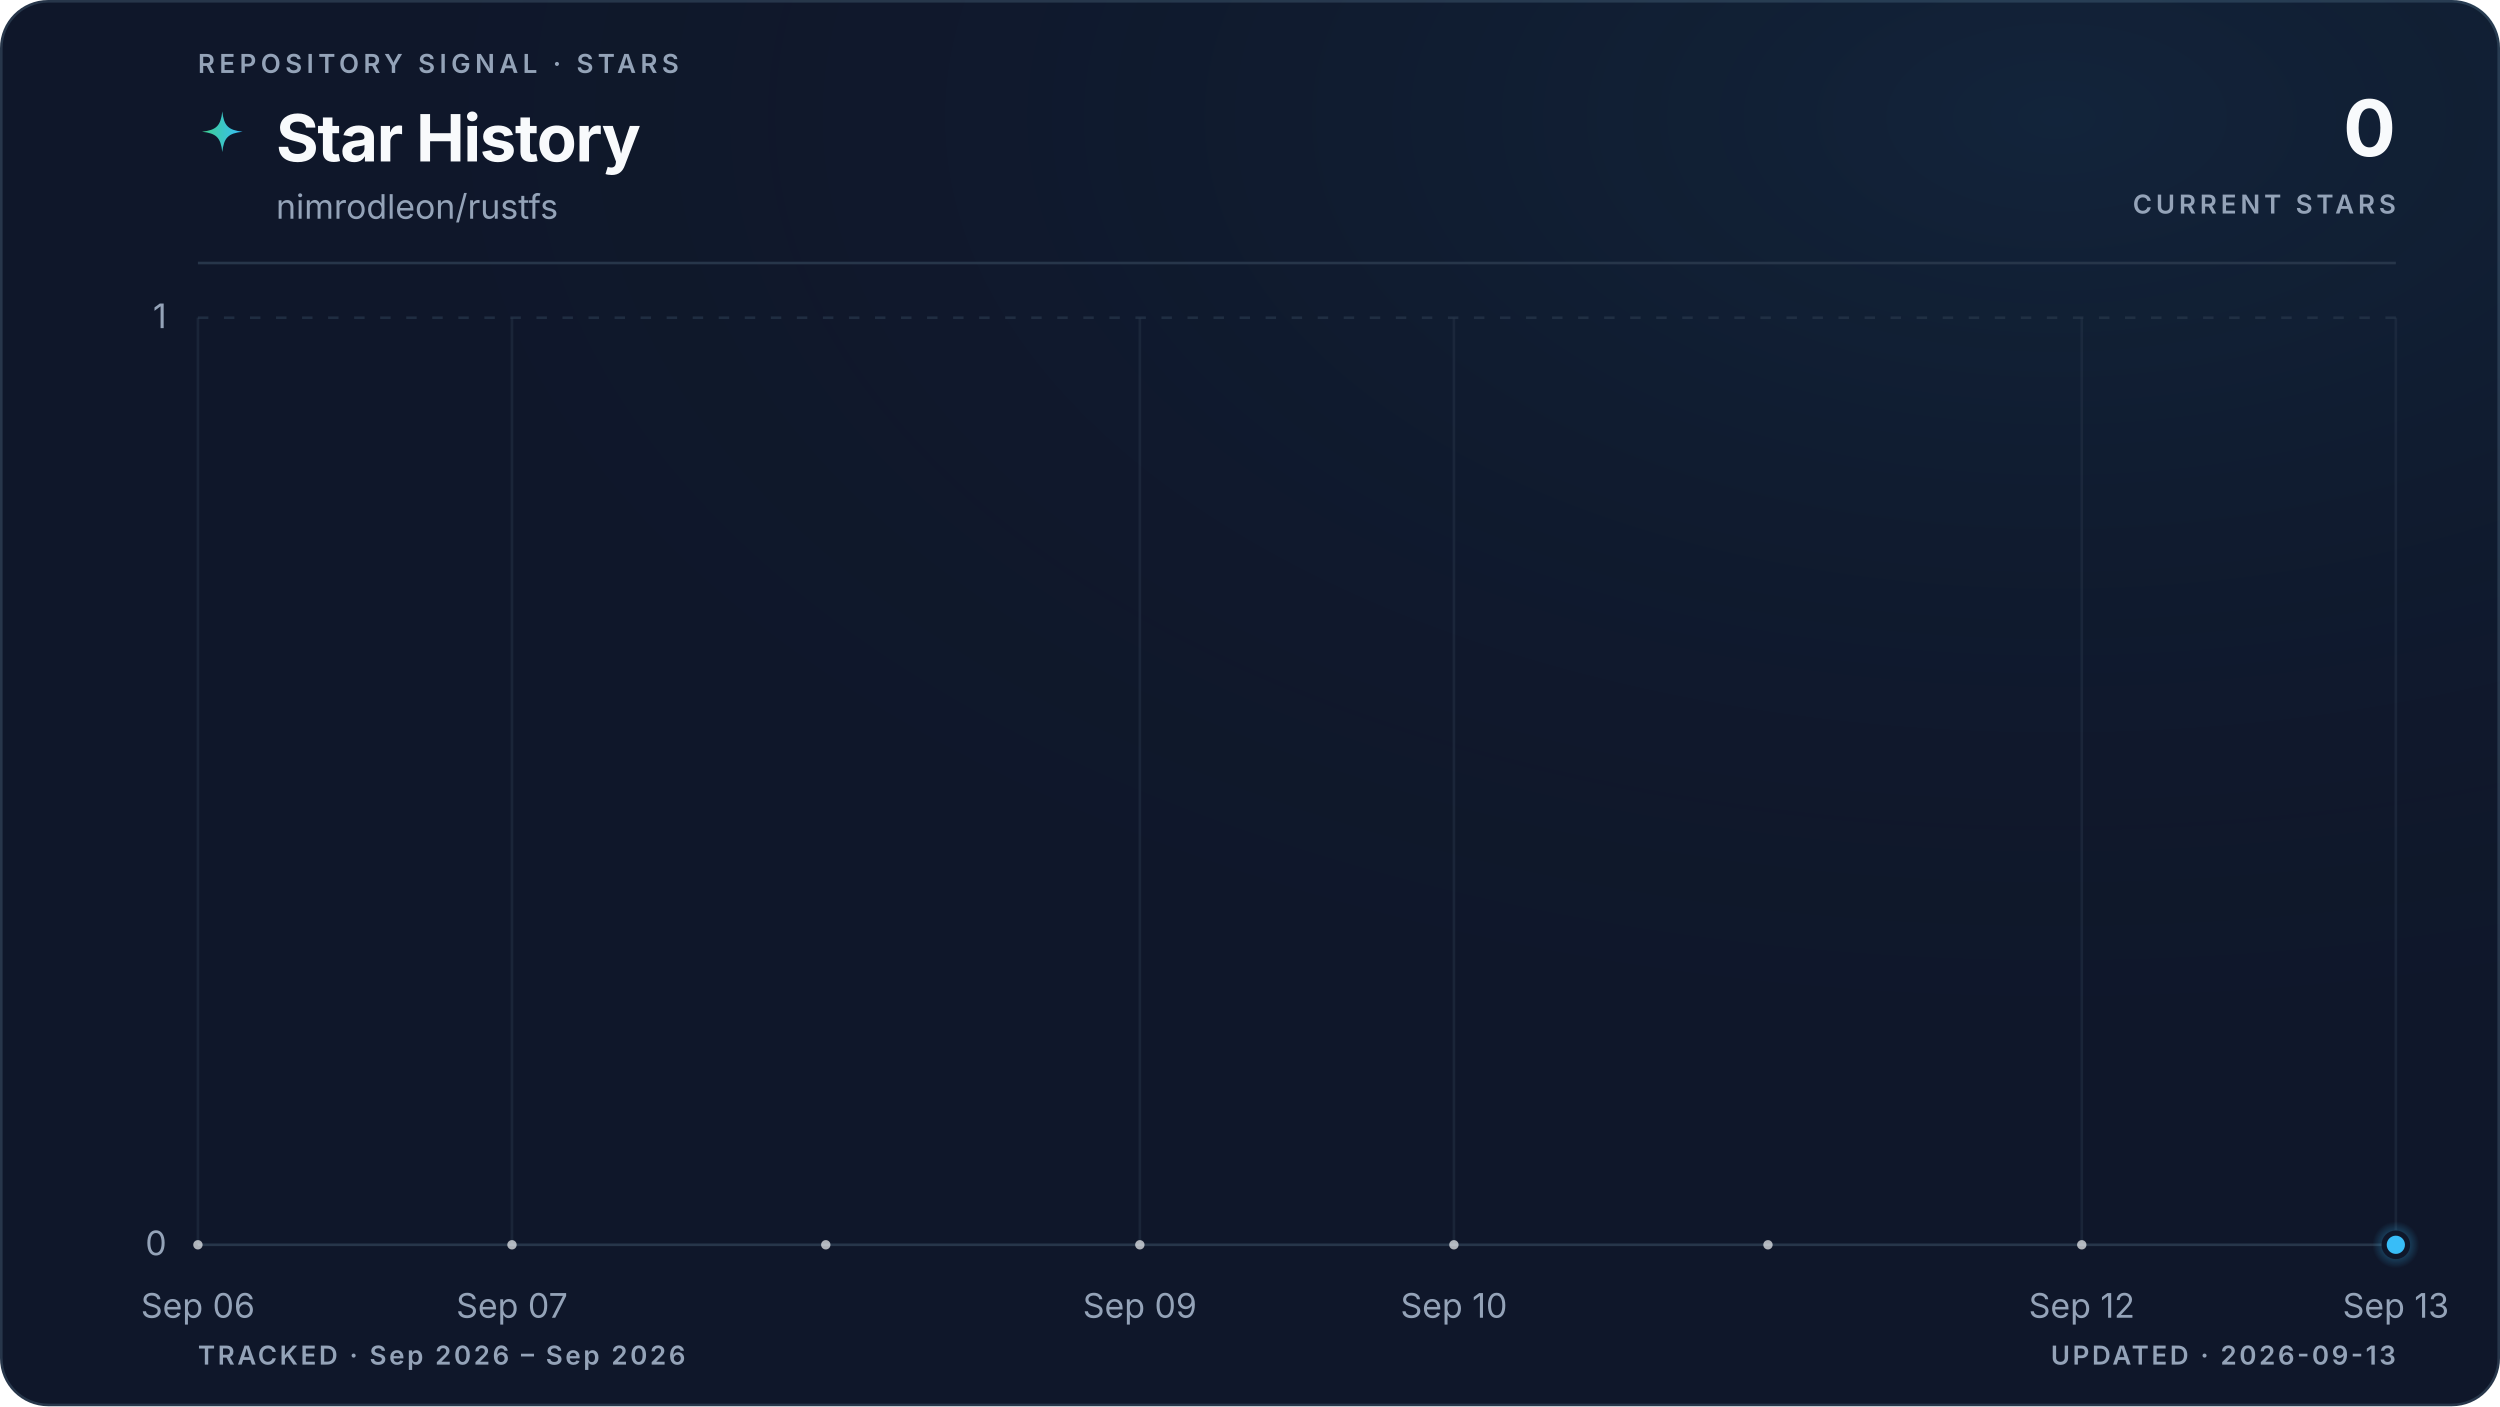
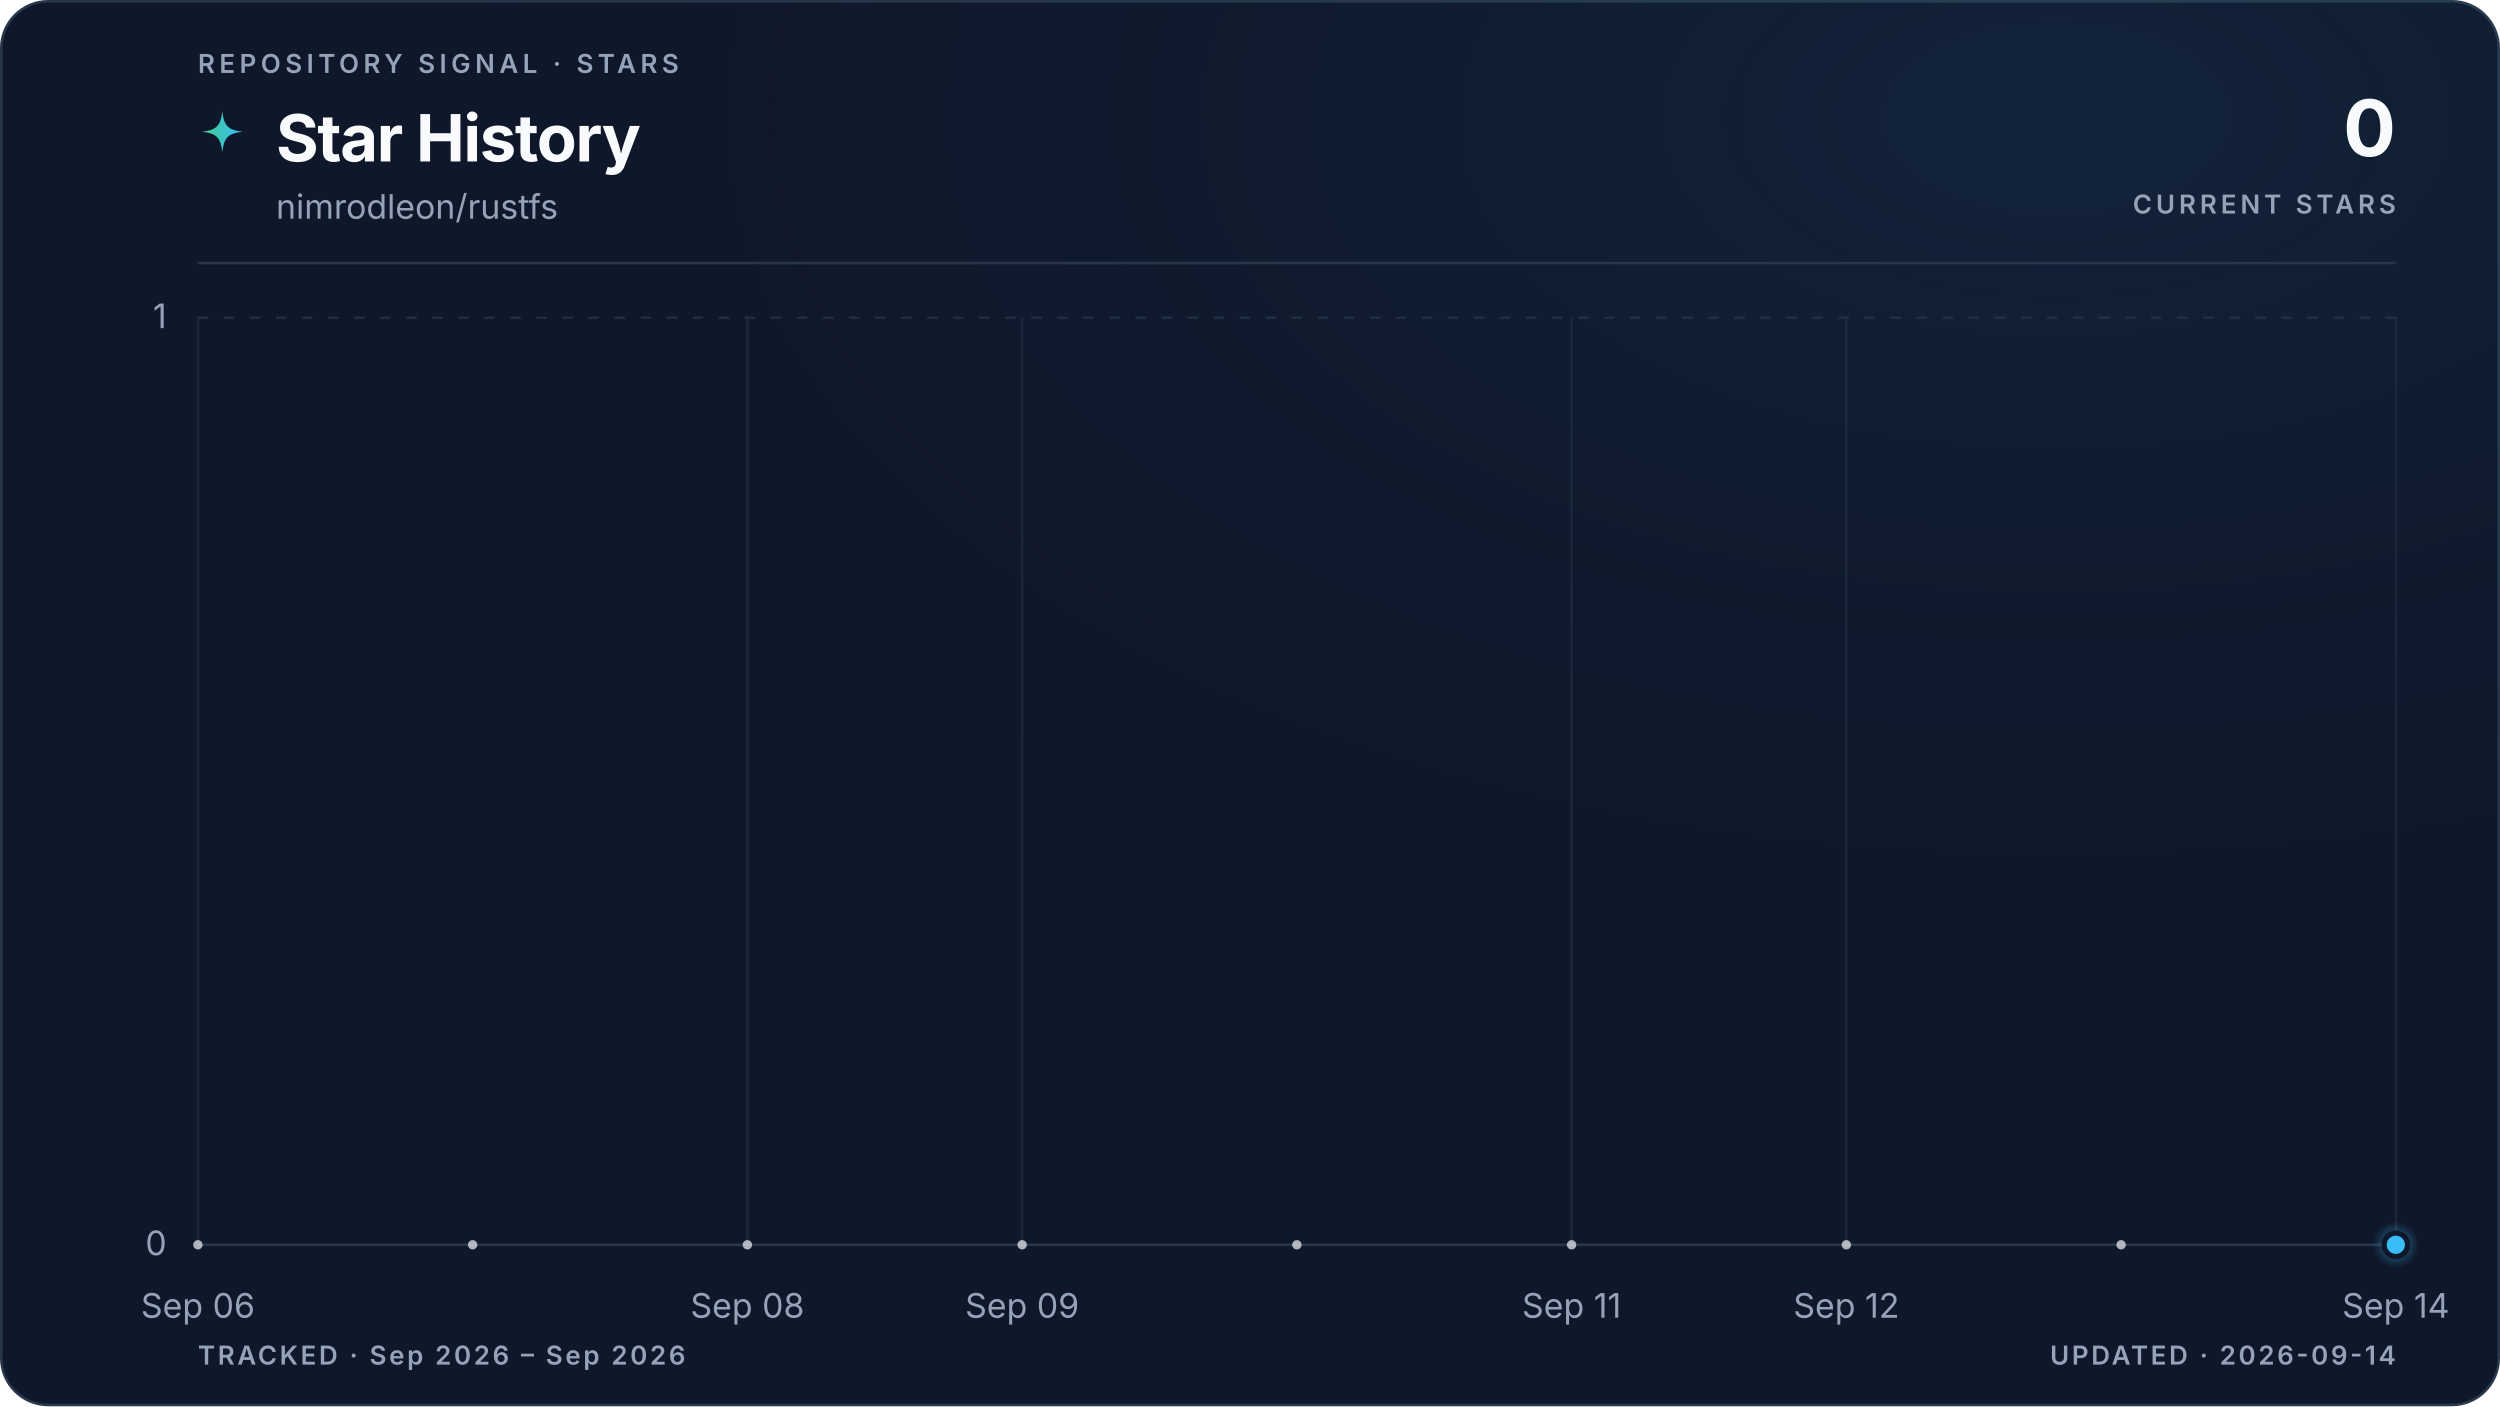
<svg xmlns="http://www.w3.org/2000/svg" viewBox="0 0 960 540" role="img" aria-labelledby="title description" data-style="gradient" data-variant="glow" data-layout="editorial" data-animated="true">
  <defs>
    <linearGradient id="trend" x1="0" y1="0" x2="1" y2="0">
      <stop offset="0%" stop-color="#3ecf8e" />
      <stop offset="100%" stop-color="#38bdf8" />
    </linearGradient>
    <linearGradient id="area" x1="0" y1="0" x2="0" y2="1">
      <stop offset="0%" stop-color="#3ecf8e" stop-opacity="0.22" />
      <stop offset="55%" stop-color="#38bdf8" stop-opacity="0.06" />
      <stop offset="100%" stop-color="#38bdf8" stop-opacity="0" />
    </linearGradient>
    <radialGradient id="marker-halo" cx="50%" cy="50%" r="50%">
      <stop offset="0%" stop-color="#38bdf8" stop-opacity="0.55" />
      <stop offset="100%" stop-color="#38bdf8" stop-opacity="0" />
    </radialGradient>
    <radialGradient id="surface-glow" cx="82%" cy="8%" r="70%">
      <stop offset="0%" stop-color="#38bdf8" stop-opacity="0.08" />
      <stop offset="100%" stop-color="#0f172a" stop-opacity="0" />
    </radialGradient>
    <filter id="trend-glow" x="-20%" y="-20%" width="140%" height="140%">
      <feGaussianBlur stdDeviation="5" />
    </filter>
  </defs>
  <style>
.trend-enter{transform-box:fill-box;transform-origin:center;animation:trend-enter 520ms cubic-bezier(0.16,1,0.3,1)}
.marker-enter{transform-box:fill-box;transform-origin:center;animation:marker-enter 320ms cubic-bezier(0.16,1,0.3,1) 200ms both}
.marker-pulse{transform-box:fill-box;transform-origin:center;animation:marker-pulse 2.6s ease-out infinite}
@keyframes trend-enter{from{opacity:.35;transform:translateY(10px)}to{opacity:1;transform:translateY(0)}}
@keyframes marker-enter{from{opacity:0;transform:scale(.4)}to{opacity:1;transform:scale(1)}}
@keyframes marker-pulse{0%{opacity:.5;transform:scale(.7)}70%,100%{opacity:0;transform:scale(2.1)}}
@media (prefers-reduced-motion:reduce){.trend-enter,.marker-enter,.marker-pulse{animation:none!important}}
@media (prefers-reduced-motion:reduce){.marker-pulse{opacity:0}}
</style>
  <rect x="0.5" y="0.5" width="959" height="539" fill="#0f172a" stroke="#27364a" stroke-width="1" rx="18" />
  <rect width="960" height="540" fill="url(#surface-glow)" rx="18" />
  <text x="76" y="28" fill="#94a3b8" font-family="ui-sans-serif, system-ui, -apple-system, BlinkMacSystemFont, 'Segoe UI', sans-serif" font-size="10" font-weight="600" letter-spacing="1.7">REPOSITORY SIGNAL · STARS</text>
  <path d="M12 1c.8 7.1 2.9 9.2 10 10-7.1.8-9.2 2.9-10 10-.8-7.1-2.9-9.2-10-10 7.1-.8 9.2-2.9 10-10Z" transform="translate(76 42) scale(.78)" fill="url(#trend)" aria-hidden="true" />
  <text x="106" y="62" fill="#f8fafc" font-family="ui-sans-serif, system-ui, -apple-system, BlinkMacSystemFont, 'Segoe UI', sans-serif" font-size="25" font-weight="700" letter-spacing="-0.5">Star History</text>
  <text x="106" y="84" fill="#94a3b8" font-family="ui-sans-serif, system-ui, -apple-system, BlinkMacSystemFont, 'Segoe UI', sans-serif" font-size="13">nimrodleon/rustfs</text>
  <text x="920" y="60" fill="#f8fafc" font-family="ui-sans-serif, system-ui, -apple-system, BlinkMacSystemFont, 'Segoe UI', sans-serif" font-size="30" font-weight="700" letter-spacing="-0.6" text-anchor="end">0</text>
  <text x="920" y="82" fill="#94a3b8" font-family="ui-sans-serif, system-ui, -apple-system, BlinkMacSystemFont, 'Segoe UI', sans-serif" font-size="10" font-weight="600" letter-spacing="1.5" text-anchor="end">CURRENT STARS</text>
  <line x1="76" y1="101" x2="920" y2="101" stroke="#27364a" stroke-width="1" />
  <line x1="76" y1="478.0" x2="920" y2="478.0" stroke="#27364a" stroke-width="1" stroke-dasharray="0" opacity="1" />
  <text x="64" y="482.0" fill="#94a3b8" font-family="ui-sans-serif, system-ui, -apple-system, BlinkMacSystemFont, 'Segoe UI', sans-serif" font-size="13" text-anchor="end">0</text>
  <line x1="76" y1="122.0" x2="920" y2="122.0" stroke="#27364a" stroke-width="1" stroke-dasharray="4 6" opacity="0.7" />
  <text x="64" y="126.0" fill="#94a3b8" font-family="ui-sans-serif, system-ui, -apple-system, BlinkMacSystemFont, 'Segoe UI', sans-serif" font-size="13" text-anchor="end">1</text>
  <line x1="76.0" y1="122" x2="76.0" y2="478" stroke="#27364a" stroke-width="1" opacity="0.45" />
  <text x="76.0" y="506" fill="#94a3b8" font-family="ui-sans-serif, system-ui, -apple-system, BlinkMacSystemFont, 'Segoe UI', sans-serif" font-size="13" text-anchor="middle">Sep 06</text>
-   <line x1="196.6" y1="122" x2="196.6" y2="478" stroke="#27364a" stroke-width="1" opacity="0.45" />
-   <text x="196.6" y="506" fill="#94a3b8" font-family="ui-sans-serif, system-ui, -apple-system, BlinkMacSystemFont, 'Segoe UI', sans-serif" font-size="13" text-anchor="middle">Sep 07</text>
-   <line x1="437.7" y1="122" x2="437.7" y2="478" stroke="#27364a" stroke-width="1" opacity="0.45" />
-   <text x="437.7" y="506" fill="#94a3b8" font-family="ui-sans-serif, system-ui, -apple-system, BlinkMacSystemFont, 'Segoe UI', sans-serif" font-size="13" text-anchor="middle">Sep 09</text>
-   <line x1="558.3" y1="122" x2="558.3" y2="478" stroke="#27364a" stroke-width="1" opacity="0.45" />
-   <text x="558.3" y="506" fill="#94a3b8" font-family="ui-sans-serif, system-ui, -apple-system, BlinkMacSystemFont, 'Segoe UI', sans-serif" font-size="13" text-anchor="middle">Sep 10</text>
-   <line x1="799.4" y1="122" x2="799.4" y2="478" stroke="#27364a" stroke-width="1" opacity="0.45" />
-   <text x="799.4" y="506" fill="#94a3b8" font-family="ui-sans-serif, system-ui, -apple-system, BlinkMacSystemFont, 'Segoe UI', sans-serif" font-size="13" text-anchor="middle">Sep 12</text>
+   <line x1="287.0" y1="122" x2="287.0" y2="478" stroke="#27364a" stroke-width="1" opacity="0.45" />
+   <text x="287.0" y="506" fill="#94a3b8" font-family="ui-sans-serif, system-ui, -apple-system, BlinkMacSystemFont, 'Segoe UI', sans-serif" font-size="13" text-anchor="middle">Sep 08</text>
+   <line x1="392.5" y1="122" x2="392.5" y2="478" stroke="#27364a" stroke-width="1" opacity="0.45" />
+   <text x="392.5" y="506" fill="#94a3b8" font-family="ui-sans-serif, system-ui, -apple-system, BlinkMacSystemFont, 'Segoe UI', sans-serif" font-size="13" text-anchor="middle">Sep 09</text>
+   <line x1="603.5" y1="122" x2="603.5" y2="478" stroke="#27364a" stroke-width="1" opacity="0.45" />
+   <text x="603.5" y="506" fill="#94a3b8" font-family="ui-sans-serif, system-ui, -apple-system, BlinkMacSystemFont, 'Segoe UI', sans-serif" font-size="13" text-anchor="middle">Sep 11</text>
+   <line x1="709.0" y1="122" x2="709.0" y2="478" stroke="#27364a" stroke-width="1" opacity="0.45" />
+   <text x="709.0" y="506" fill="#94a3b8" font-family="ui-sans-serif, system-ui, -apple-system, BlinkMacSystemFont, 'Segoe UI', sans-serif" font-size="13" text-anchor="middle">Sep 12</text>
  <line x1="920.0" y1="122" x2="920.0" y2="478" stroke="#27364a" stroke-width="1" opacity="0.45" />
-   <text x="920.0" y="506" fill="#94a3b8" font-family="ui-sans-serif, system-ui, -apple-system, BlinkMacSystemFont, 'Segoe UI', sans-serif" font-size="13" text-anchor="middle">Sep 13</text>
+   <text x="920.0" y="506" fill="#94a3b8" font-family="ui-sans-serif, system-ui, -apple-system, BlinkMacSystemFont, 'Segoe UI', sans-serif" font-size="13" text-anchor="middle">Sep 14</text>
  <g class="trend-enter">
-     <path d="M 76.0 478.0 C 116.2 478.0, 156.4 478.0, 196.6 478.0 C 236.8 478.0, 277.0 478.0, 317.1 478.0 C 357.3 478.0, 397.5 478.0, 437.7 478.0 C 477.9 478.0, 518.1 478.0, 558.3 478.0 C 598.5 478.0, 638.7 478.0, 678.9 478.0 C 719.0 478.0, 759.2 478.0, 799.4 478.0 C 839.6 478.0, 879.8 478.0, 920.0 478.0 L 920.0 478.0 L 76.0 478.0 Z" fill="url(#area)" />
-     <path d="M 76.0 478.0 C 116.2 478.0, 156.4 478.0, 196.6 478.0 C 236.8 478.0, 277.0 478.0, 317.1 478.0 C 357.3 478.0, 397.5 478.0, 437.7 478.0 C 477.9 478.0, 518.1 478.0, 558.3 478.0 C 598.5 478.0, 638.7 478.0, 678.9 478.0 C 719.0 478.0, 759.2 478.0, 799.4 478.0 C 839.6 478.0, 879.8 478.0, 920.0 478.0" fill="none" stroke="url(#trend)" stroke-width="10" stroke-linecap="round" stroke-linejoin="round" opacity="0.10" filter="url(#trend-glow)" />
-     <path d="M 76.0 478.0 C 116.2 478.0, 156.4 478.0, 196.6 478.0 C 236.8 478.0, 277.0 478.0, 317.1 478.0 C 357.3 478.0, 397.5 478.0, 437.7 478.0 C 477.9 478.0, 518.1 478.0, 558.3 478.0 C 598.5 478.0, 638.7 478.0, 678.9 478.0 C 719.0 478.0, 759.2 478.0, 799.4 478.0 C 839.6 478.0, 879.8 478.0, 920.0 478.0" fill="none" stroke="url(#trend)" stroke-width="3" stroke-linecap="round" stroke-linejoin="round" />
-     <g data-point-count="7" fill="#f8fafc" opacity="0.68">
+     <path d="M 76.0 478.0 C 111.2 478.0, 146.3 478.0, 181.5 478.0 C 216.7 478.0, 251.8 478.0, 287.0 478.0 C 322.2 478.0, 357.3 478.0, 392.5 478.0 C 427.7 478.0, 462.8 478.0, 498.0 478.0 C 533.2 478.0, 568.3 478.0, 603.5 478.0 C 638.7 478.0, 673.8 478.0, 709.0 478.0 C 744.2 478.0, 779.3 478.0, 814.5 478.0 C 849.7 478.0, 884.8 478.0, 920.0 478.0 L 920.0 478.0 L 76.0 478.0 Z" fill="url(#area)" />
+     <path d="M 76.0 478.0 C 111.2 478.0, 146.3 478.0, 181.5 478.0 C 216.7 478.0, 251.8 478.0, 287.0 478.0 C 322.2 478.0, 357.3 478.0, 392.5 478.0 C 427.7 478.0, 462.8 478.0, 498.0 478.0 C 533.2 478.0, 568.3 478.0, 603.5 478.0 C 638.7 478.0, 673.8 478.0, 709.0 478.0 C 744.2 478.0, 779.3 478.0, 814.5 478.0 C 849.7 478.0, 884.8 478.0, 920.0 478.0" fill="none" stroke="url(#trend)" stroke-width="10" stroke-linecap="round" stroke-linejoin="round" opacity="0.10" filter="url(#trend-glow)" />
+     <path d="M 76.0 478.0 C 111.2 478.0, 146.3 478.0, 181.5 478.0 C 216.7 478.0, 251.8 478.0, 287.0 478.0 C 322.2 478.0, 357.3 478.0, 392.5 478.0 C 427.7 478.0, 462.8 478.0, 498.0 478.0 C 533.2 478.0, 568.3 478.0, 603.5 478.0 C 638.7 478.0, 673.8 478.0, 709.0 478.0 C 744.2 478.0, 779.3 478.0, 814.5 478.0 C 849.7 478.0, 884.8 478.0, 920.0 478.0" fill="none" stroke="url(#trend)" stroke-width="3" stroke-linecap="round" stroke-linejoin="round" />
+     <g data-point-count="8" fill="#f8fafc" opacity="0.68">
      <circle cx="76.0" cy="478.0" r="1.8" />
-       <circle cx="196.6" cy="478.0" r="1.8" />
-       <circle cx="317.1" cy="478.0" r="1.8" />
-       <circle cx="437.7" cy="478.0" r="1.8" />
-       <circle cx="558.3" cy="478.0" r="1.8" />
-       <circle cx="678.9" cy="478.0" r="1.8" />
-       <circle cx="799.4" cy="478.0" r="1.8" />
+       <circle cx="181.5" cy="478.0" r="1.8" />
+       <circle cx="287.0" cy="478.0" r="1.8" />
+       <circle cx="392.5" cy="478.0" r="1.8" />
+       <circle cx="498.0" cy="478.0" r="1.8" />
+       <circle cx="603.5" cy="478.0" r="1.8" />
+       <circle cx="709.0" cy="478.0" r="1.8" />
+       <circle cx="814.5" cy="478.0" r="1.8" />
    </g>
  </g>
  <g class="marker-enter">
    <circle class="marker-pulse" cx="920.0" cy="478.0" r="9" fill="url(#marker-halo)" />
    <circle cx="920.0" cy="478.0" r="4.5" fill="#38bdf8" stroke="#0f172a" stroke-width="2" />
  </g>
  <text x="76" y="524" fill="#94a3b8" font-family="ui-sans-serif, system-ui, -apple-system, BlinkMacSystemFont, 'Segoe UI', sans-serif" font-size="10" font-weight="600" letter-spacing="1">TRACKED · Sep 2026 – Sep 2026</text>
-   <text x="920" y="524" fill="#94a3b8" font-family="ui-sans-serif, system-ui, -apple-system, BlinkMacSystemFont, 'Segoe UI', sans-serif" font-size="10" font-weight="600" letter-spacing="1" text-anchor="end">UPDATED · 2026-09-13</text>
+   <text x="920" y="524" fill="#94a3b8" font-family="ui-sans-serif, system-ui, -apple-system, BlinkMacSystemFont, 'Segoe UI', sans-serif" font-size="10" font-weight="600" letter-spacing="1" text-anchor="end">UPDATED · 2026-09-14</text>
</svg>
